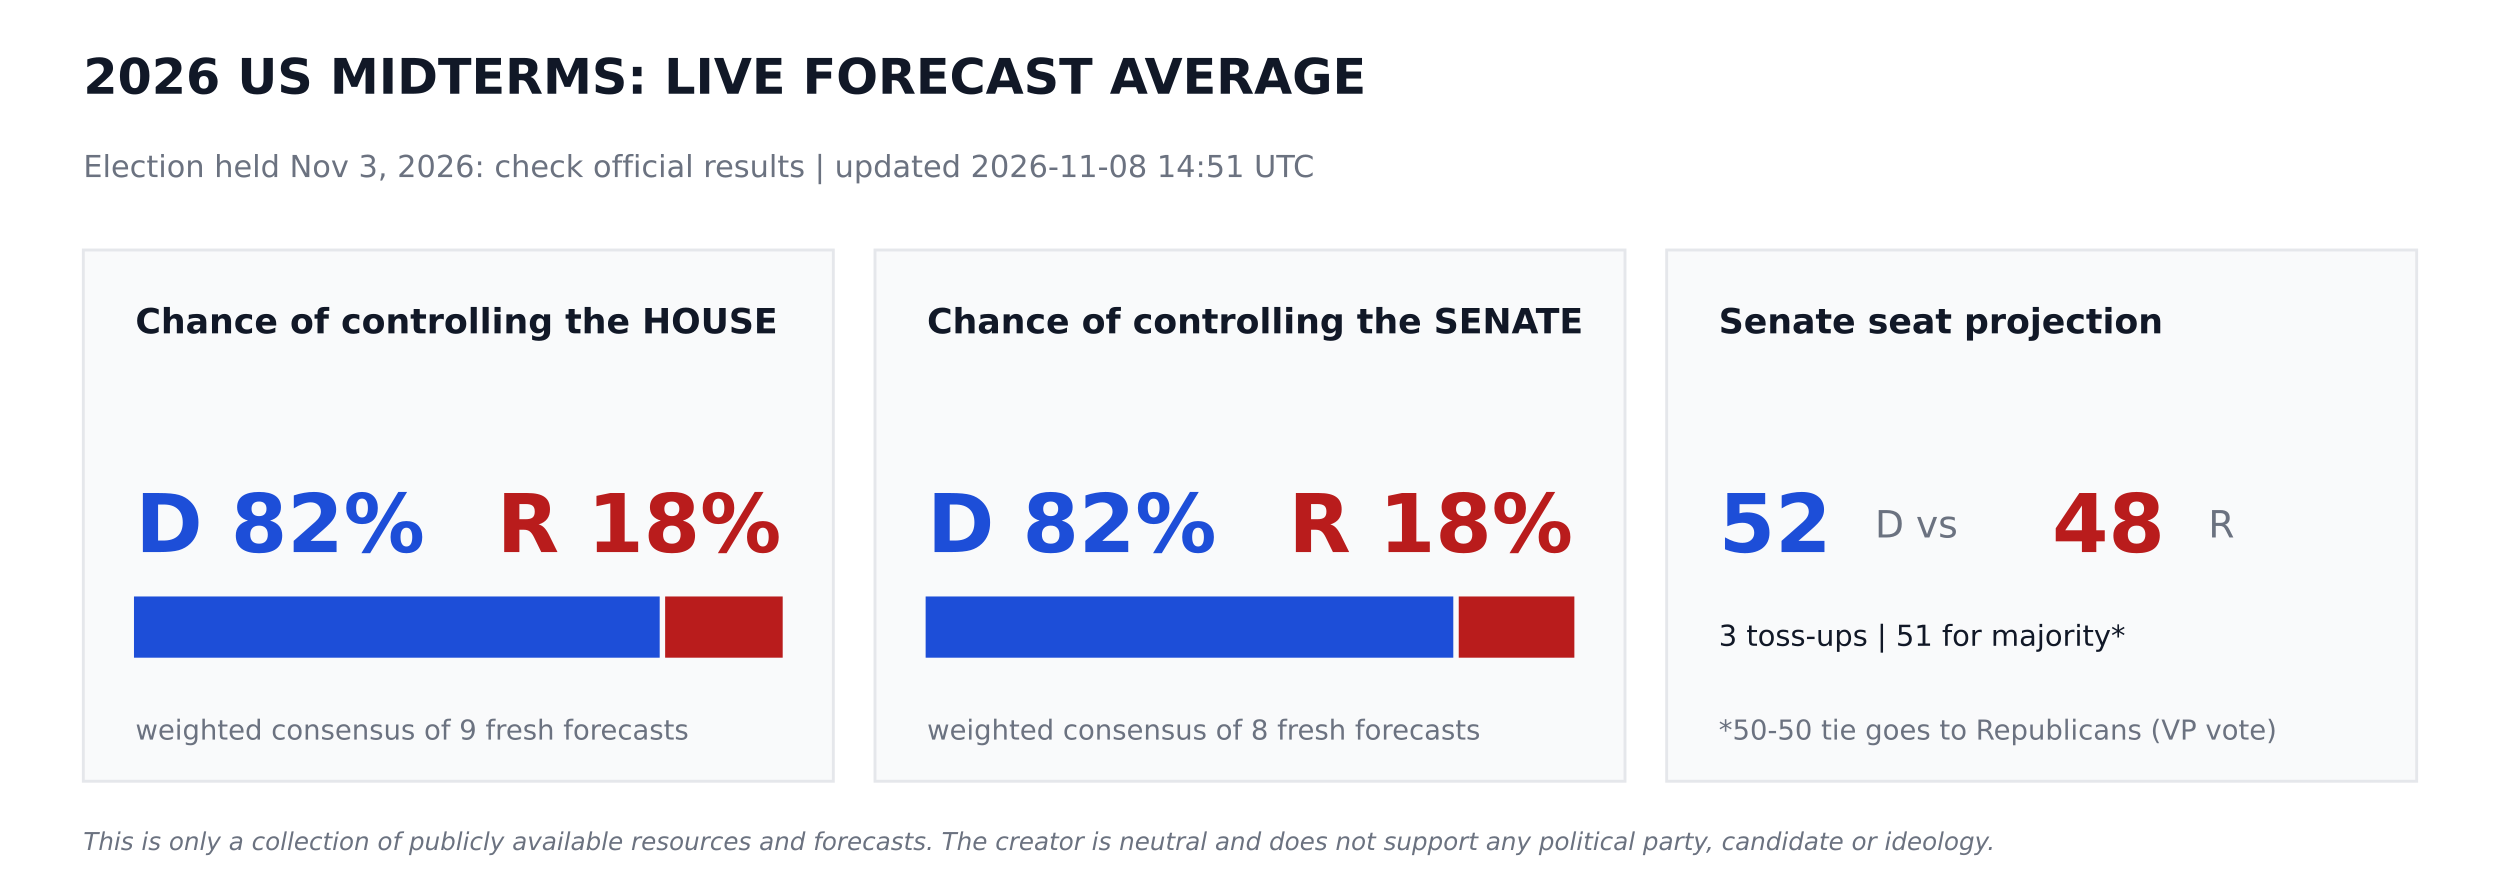
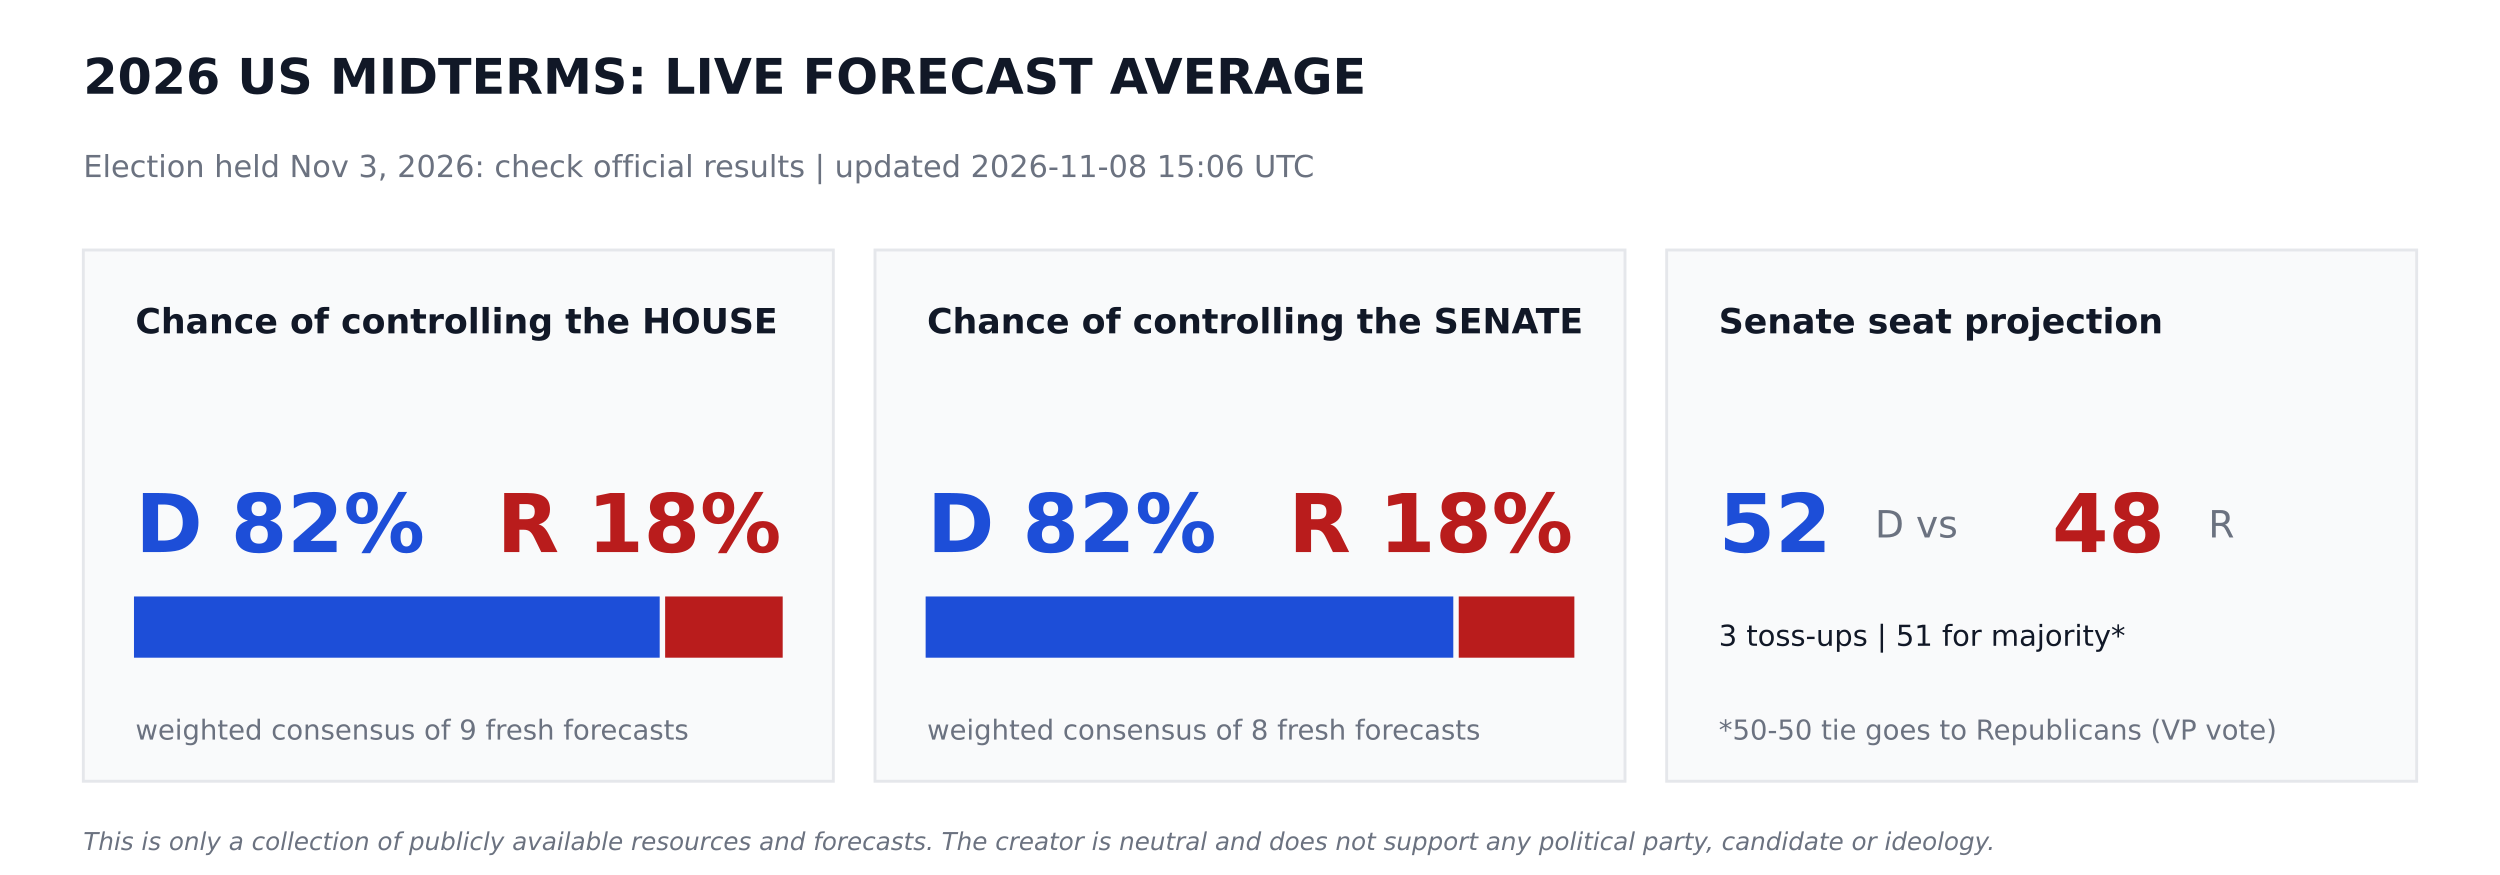
<svg xmlns="http://www.w3.org/2000/svg" width="864pt" height="302.4pt" viewBox="0 0 864 302.4" version="1.1">
  <defs>
    <style type="text/css">*{stroke-linejoin: round; stroke-linecap: butt}</style>
  </defs>
  <g id="figure_1">
    <g id="patch_1">
      <path d="M 0 302.4  L 864 302.4  L 864 0  L 0 0  z " style="fill: #ffffff" />
    </g>
    <g id="axes_1">
      <g id="patch_2">
-         <path d="M 28.8 270  L 288 270  L 288 86.4  L 28.8 86.4  z " clip-path="url(#p914a014199)" style="fill: #f9fafb; stroke: #e5e7eb; stroke-linejoin: miter" />
+         <path d="M 28.8 270  L 288 270  L 288 86.4  L 28.8 86.4  z " clip-path="url(#pd974ab4d19)" style="fill: #f9fafb; stroke: #e5e7eb; stroke-linejoin: miter" />
      </g>
      <g id="patch_3">
-         <path d="M 46.8 226.8  L 227.491 226.8  L 227.491 206.64  L 46.8 206.64  z " clip-path="url(#p914a014199)" style="fill: #1d4ed8; stroke: #1d4ed8; stroke-linejoin: miter" />
+         <path d="M 46.8 226.8  L 227.491 226.8  L 227.491 206.64  L 46.8 206.64  z " clip-path="url(#pd974ab4d19)" style="fill: #1d4ed8; stroke: #1d4ed8; stroke-linejoin: miter" />
      </g>
      <g id="patch_4">
-         <path d="M 230.371 226.8  L 270 226.8  L 270 206.64  L 230.371 206.64  z " clip-path="url(#p914a014199)" style="fill: #b91c1c; stroke: #b91c1c; stroke-linejoin: miter" />
+         <path d="M 230.371 226.8  L 270 226.8  L 270 206.64  L 230.371 206.64  z " clip-path="url(#pd974ab4d19)" style="fill: #b91c1c; stroke: #b91c1c; stroke-linejoin: miter" />
      </g>
      <g id="patch_5">
-         <path d="M 302.4 270  L 561.6 270  L 561.6 86.4  L 302.4 86.4  z " clip-path="url(#p914a014199)" style="fill: #f9fafb; stroke: #e5e7eb; stroke-linejoin: miter" />
+         <path d="M 302.4 270  L 561.6 270  L 561.6 86.4  L 302.4 86.4  z " clip-path="url(#pd974ab4d19)" style="fill: #f9fafb; stroke: #e5e7eb; stroke-linejoin: miter" />
      </g>
      <g id="patch_6">
-         <path d="M 320.4 226.8  L 501.761 226.8  L 501.761 206.64  L 320.4 206.64  z " clip-path="url(#p914a014199)" style="fill: #1d4ed8; stroke: #1d4ed8; stroke-linejoin: miter" />
+         <path d="M 320.4 226.8  L 501.761 226.8  L 501.761 206.64  L 320.4 206.64  z " clip-path="url(#pd974ab4d19)" style="fill: #1d4ed8; stroke: #1d4ed8; stroke-linejoin: miter" />
      </g>
      <g id="patch_7">
-         <path d="M 504.641 226.8  L 543.6 226.8  L 543.6 206.64  L 504.641 206.64  z " clip-path="url(#p914a014199)" style="fill: #b91c1c; stroke: #b91c1c; stroke-linejoin: miter" />
+         <path d="M 504.641 226.8  L 543.6 226.8  L 543.6 206.64  L 504.641 206.64  z " clip-path="url(#pd974ab4d19)" style="fill: #b91c1c; stroke: #b91c1c; stroke-linejoin: miter" />
      </g>
      <g id="patch_8">
-         <path d="M 576 270  L 835.2 270  L 835.2 86.4  L 576 86.4  z " clip-path="url(#p914a014199)" style="fill: #f9fafb; stroke: #e5e7eb; stroke-linejoin: miter" />
+         <path d="M 576 270  L 835.2 270  L 835.2 86.4  L 576 86.4  z " clip-path="url(#pd974ab4d19)" style="fill: #f9fafb; stroke: #e5e7eb; stroke-linejoin: miter" />
      </g>
      <g id="text_1">
        <text style="font-weight: 700; font-size: 17px; font-family: 'DejaVu Sans'; text-anchor: start; fill: #111827" x="28.8" y="32.4" transform="rotate(-0 28.8 32.4)">2026 US MIDTERMS: LIVE FORECAST AVERAGE</text>
      </g>
      <g id="text_2">
-         <text style="font-size: 10.5px; font-family: 'DejaVu Sans'; text-anchor: start; fill: #6b7280" x="28.8" y="61.2" transform="rotate(-0 28.8 61.2)">Election held Nov 3, 2026: check official results   |   updated 2026-11-08 14:51 UTC</text>
+         <text style="font-size: 10.5px; font-family: 'DejaVu Sans'; text-anchor: start; fill: #6b7280" x="28.8" y="61.2" transform="rotate(-0 28.8 61.2)">Election held Nov 3, 2026: check official results   |   updated 2026-11-08 15:06 UTC</text>
      </g>
      <g id="text_3">
        <text style="font-weight: 700; font-size: 12px; font-family: 'DejaVu Sans'; text-anchor: start; fill: #111827" x="46.8" y="115.2" transform="rotate(-0 46.8 115.2)">Chance of controlling the HOUSE</text>
      </g>
      <g id="text_4">
        <text style="font-weight: 700; font-size: 28px; font-family: 'DejaVu Sans'; text-anchor: start; fill: #1d4ed8" x="46.8" y="190.8" transform="rotate(-0 46.8 190.8)">D 82%</text>
      </g>
      <g id="text_5">
        <text style="font-weight: 700; font-size: 28px; font-family: 'DejaVu Sans'; text-anchor: end; fill: #b91c1c" x="270" y="190.8" transform="rotate(-0 270 190.8)">R 18%</text>
      </g>
      <g id="text_6">
        <text style="font-size: 9.5px; font-family: 'DejaVu Sans'; text-anchor: start; fill: #6b7280" x="46.8" y="255.6" transform="rotate(-0 46.8 255.6)">weighted consensus of 9 fresh forecasts</text>
      </g>
      <g id="text_7">
        <text style="font-weight: 700; font-size: 12px; font-family: 'DejaVu Sans'; text-anchor: start; fill: #111827" x="320.4" y="115.2" transform="rotate(-0 320.4 115.2)">Chance of controlling the SENATE</text>
      </g>
      <g id="text_8">
        <text style="font-weight: 700; font-size: 28px; font-family: 'DejaVu Sans'; text-anchor: start; fill: #1d4ed8" x="320.4" y="190.8" transform="rotate(-0 320.4 190.8)">D 82%</text>
      </g>
      <g id="text_9">
        <text style="font-weight: 700; font-size: 28px; font-family: 'DejaVu Sans'; text-anchor: end; fill: #b91c1c" x="543.6" y="190.8" transform="rotate(-0 543.6 190.8)">R 18%</text>
      </g>
      <g id="text_10">
        <text style="font-size: 9.5px; font-family: 'DejaVu Sans'; text-anchor: start; fill: #6b7280" x="320.4" y="255.6" transform="rotate(-0 320.4 255.6)">weighted consensus of 8 fresh forecasts</text>
      </g>
      <g id="text_11">
        <text style="font-weight: 700; font-size: 12px; font-family: 'DejaVu Sans'; text-anchor: start; fill: #111827" x="594" y="115.2" transform="rotate(-0 594 115.2)">Senate seat projection</text>
      </g>
      <g id="text_12">
        <text style="font-weight: 700; font-size: 28px; font-family: 'DejaVu Sans'; text-anchor: start; fill: #1d4ed8" x="594" y="190.8" transform="rotate(-0 594 190.8)">52</text>
      </g>
      <g id="text_13">
        <text style="font-size: 13px; font-family: 'DejaVu Sans'; text-anchor: start; fill: #6b7280" x="648" y="185.76" transform="rotate(-0 648 185.76)">D  vs</text>
      </g>
      <g id="text_14">
        <text style="font-weight: 700; font-size: 28px; font-family: 'DejaVu Sans'; text-anchor: start; fill: #b91c1c" x="709.2" y="190.8" transform="rotate(-0 709.2 190.8)">48</text>
      </g>
      <g id="text_15">
        <text style="font-size: 13px; font-family: 'DejaVu Sans'; text-anchor: start; fill: #6b7280" x="763.2" y="185.76" transform="rotate(-0 763.2 185.76)">R</text>
      </g>
      <g id="text_16">
        <text style="font-size: 10px; font-family: 'DejaVu Sans'; text-anchor: start; fill: #111827" x="594" y="223.2" transform="rotate(-0 594 223.2)">3 toss-ups  |  51 for majority*</text>
      </g>
      <g id="text_17">
        <text style="font-size: 9.5px; font-family: 'DejaVu Sans'; text-anchor: start; fill: #6b7280" x="594" y="255.6" transform="rotate(-0 594 255.6)">*50-50 tie goes to Republicans (VP vote)</text>
      </g>
      <g id="text_18">
        <text style="font-style: italic; font-size: 8.5px; font-family: 'DejaVu Sans'; text-anchor: start; fill: #6b7280" x="28.8" y="293.76" transform="rotate(-0 28.8 293.76)">This is only a collection of publicly available resources and forecasts. The creator is neutral and does not support any political party, candidate or ideology.</text>
      </g>
    </g>
  </g>
  <defs>
-     <clipPath id="p914a014199">
+     <clipPath id="pd974ab4d19">
      <rect x="0" y="0" width="864" height="302.4" />
    </clipPath>
  </defs>
</svg>
